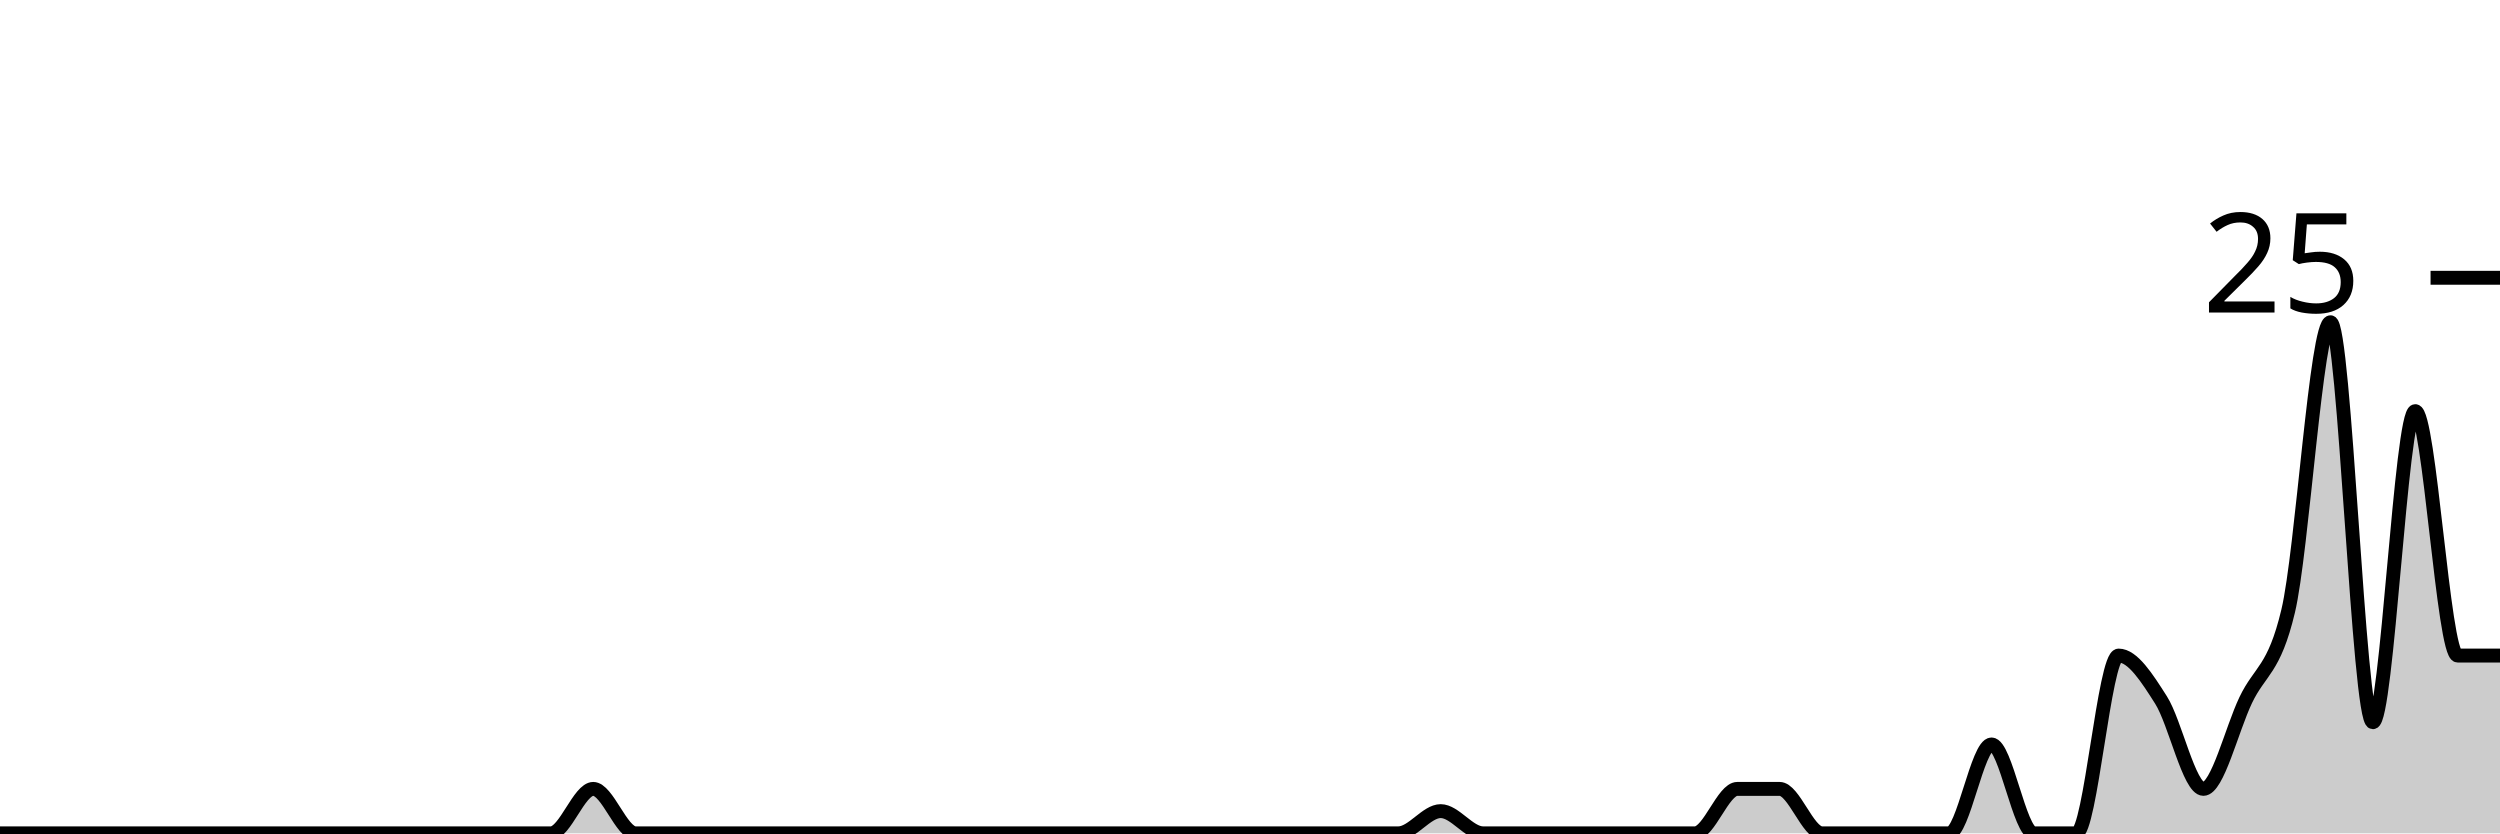
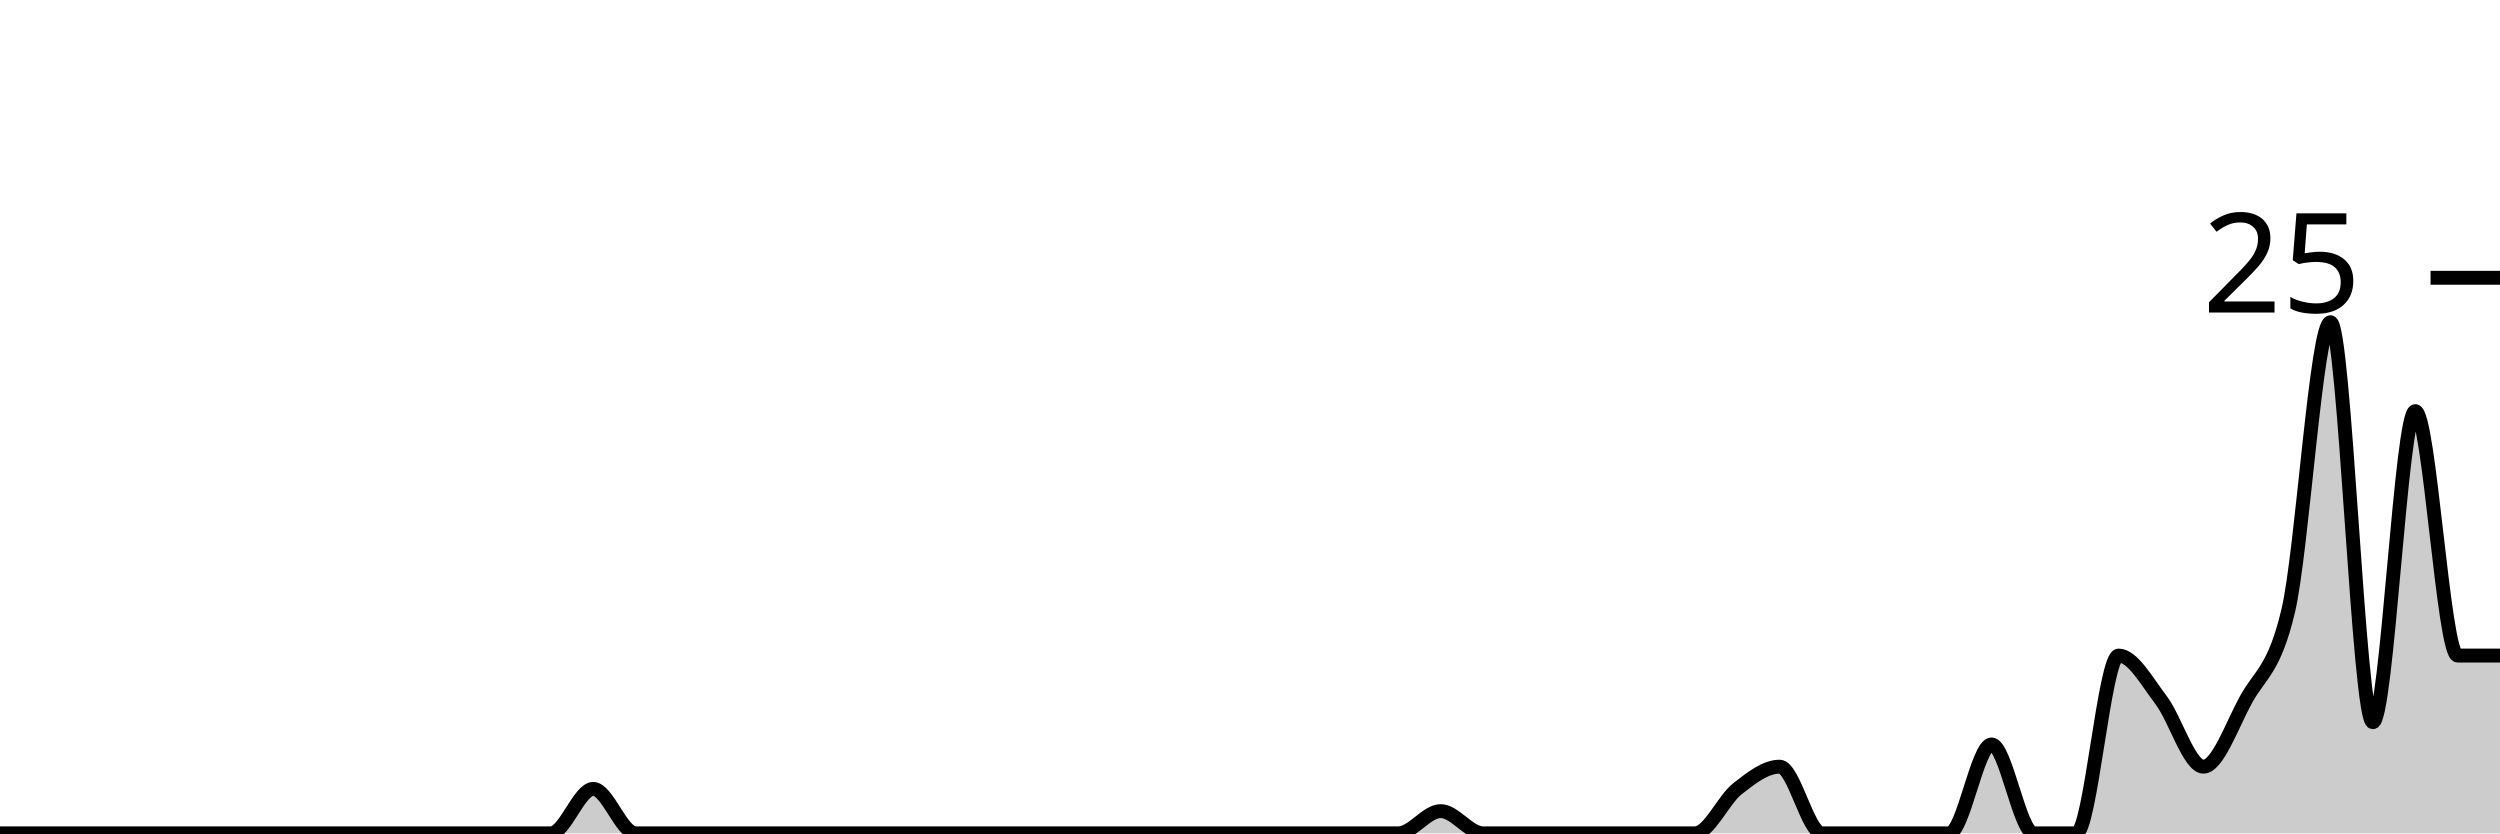
<svg xmlns="http://www.w3.org/2000/svg" viewBox="0 0 180 60">
  <g transform="translate(0,20)">
-     <path class="area" fill="rgba(0, 0, 0, 0.2)" d="M0,40C1.017,40,2.034,40,3.051,40C4.068,40,5.085,40,6.102,40C7.119,40,8.136,40,9.153,40C10.169,40,11.186,40,12.203,40C13.22,40,14.237,40,15.254,40C16.271,40,17.288,40,18.305,40C19.322,40,20.339,40,21.356,40C22.373,40,23.39,40,24.407,40C25.424,40,26.441,40,27.458,40C28.475,40,29.492,40,30.508,40C31.525,40,32.542,40,33.559,40C34.576,40,35.593,40,36.61,40C37.627,40,38.644,40,39.661,40C40.678,40,41.695,36.8,42.712,36.8C43.729,36.8,44.746,40,45.763,40C46.78,40,47.797,40,48.814,40C49.831,40,50.847,40,51.864,40C52.881,40,53.898,40,54.915,40C55.932,40,56.949,40,57.966,40C58.983,40,60,40,61.017,40C62.034,40,63.051,40,64.068,40C65.085,40,66.102,40,67.119,40C68.136,40,69.153,40,70.169,40C71.186,40,72.203,40,73.22,40C74.237,40,75.254,40,76.271,40C77.288,40,78.305,40,79.322,40C80.339,40,81.356,40,82.373,40C83.39,40,84.407,40,85.424,40C86.441,40,87.458,40,88.475,40C89.492,40,90.508,40,91.525,40C92.542,40,93.559,40,94.576,40C95.593,40,96.61,40,97.627,40C98.644,40,99.661,40,100.678,40C101.695,40,102.712,38.4,103.729,38.4C104.746,38.4,105.763,40,106.78,40C107.797,40,108.814,40,109.831,40C110.847,40,111.864,40,112.881,40C113.898,40,114.915,40,115.932,40C116.949,40,117.966,40,118.983,40C120,40,121.017,40,122.034,40C123.051,40,124.068,36.8,125.085,36.8C126.102,36.8,127.119,36.8,128.136,36.8C129.153,36.8,130.169,40,131.186,40C132.203,40,133.22,40,134.237,40C135.254,40,136.271,40,137.288,40C138.305,40,139.322,40,140.339,40C141.356,40,142.373,33.6,143.39,33.6C144.407,33.6,145.424,40,146.441,40C147.458,40,148.475,40,149.492,40C150.508,40,151.525,27.2,152.542,27.2C153.559,27.2,154.576,28.8,155.593,30.4C156.61,32,157.627,36.8,158.644,36.8C159.661,36.8,160.678,32.533,161.695,30.4C162.712,28.267,163.729,28.267,164.746,24C165.763,19.733,166.78,3.2,167.797,3.2C168.814,3.2,169.831,32,170.847,32C171.864,32,172.881,9.6,173.898,9.6C174.915,9.6,175.932,27.2,176.949,27.2C177.966,27.2,178.983,27.2,180,27.2L180,40C178.983,40,177.966,40,176.949,40C175.932,40,174.915,40,173.898,40C172.881,40,171.864,40,170.847,40C169.831,40,168.814,40,167.797,40C166.78,40,165.763,40,164.746,40C163.729,40,162.712,40,161.695,40C160.678,40,159.661,40,158.644,40C157.627,40,156.61,40,155.593,40C154.576,40,153.559,40,152.542,40C151.525,40,150.508,40,149.492,40C148.475,40,147.458,40,146.441,40C145.424,40,144.407,40,143.39,40C142.373,40,141.356,40,140.339,40C139.322,40,138.305,40,137.288,40C136.271,40,135.254,40,134.237,40C133.22,40,132.203,40,131.186,40C130.169,40,129.153,40,128.136,40C127.119,40,126.102,40,125.085,40C124.068,40,123.051,40,122.034,40C121.017,40,120,40,118.983,40C117.966,40,116.949,40,115.932,40C114.915,40,113.898,40,112.881,40C111.864,40,110.847,40,109.831,40C108.814,40,107.797,40,106.78,40C105.763,40,104.746,40,103.729,40C102.712,40,101.695,40,100.678,40C99.661,40,98.644,40,97.627,40C96.61,40,95.593,40,94.576,40C93.559,40,92.542,40,91.525,40C90.508,40,89.492,40,88.475,40C87.458,40,86.441,40,85.424,40C84.407,40,83.39,40,82.373,40C81.356,40,80.339,40,79.322,40C78.305,40,77.288,40,76.271,40C75.254,40,74.237,40,73.22,40C72.203,40,71.186,40,70.169,40C69.153,40,68.136,40,67.119,40C66.102,40,65.085,40,64.068,40C63.051,40,62.034,40,61.017,40C60,40,58.983,40,57.966,40C56.949,40,55.932,40,54.915,40C53.898,40,52.881,40,51.864,40C50.847,40,49.831,40,48.814,40C47.797,40,46.78,40,45.763,40C44.746,40,43.729,40,42.712,40C41.695,40,40.678,40,39.661,40C38.644,40,37.627,40,36.61,40C35.593,40,34.576,40,33.559,40C32.542,40,31.525,40,30.508,40C29.492,40,28.475,40,27.458,40C26.441,40,25.424,40,24.407,40C23.39,40,22.373,40,21.356,40C20.339,40,19.322,40,18.305,40C17.288,40,16.271,40,15.254,40C14.237,40,13.22,40,12.203,40C11.186,40,10.169,40,9.153,40C8.136,40,7.119,40,6.102,40C5.085,40,4.068,40,3.051,40C2.034,40,1.017,40,0,40Z" />
-     <path class="line" stroke="black" fill="none" d="M0,40C1.017,40,2.034,40,3.051,40C4.068,40,5.085,40,6.102,40C7.119,40,8.136,40,9.153,40C10.169,40,11.186,40,12.203,40C13.22,40,14.237,40,15.254,40C16.271,40,17.288,40,18.305,40C19.322,40,20.339,40,21.356,40C22.373,40,23.39,40,24.407,40C25.424,40,26.441,40,27.458,40C28.475,40,29.492,40,30.508,40C31.525,40,32.542,40,33.559,40C34.576,40,35.593,40,36.61,40C37.627,40,38.644,40,39.661,40C40.678,40,41.695,36.8,42.712,36.8C43.729,36.8,44.746,40,45.763,40C46.78,40,47.797,40,48.814,40C49.831,40,50.847,40,51.864,40C52.881,40,53.898,40,54.915,40C55.932,40,56.949,40,57.966,40C58.983,40,60,40,61.017,40C62.034,40,63.051,40,64.068,40C65.085,40,66.102,40,67.119,40C68.136,40,69.153,40,70.169,40C71.186,40,72.203,40,73.22,40C74.237,40,75.254,40,76.271,40C77.288,40,78.305,40,79.322,40C80.339,40,81.356,40,82.373,40C83.39,40,84.407,40,85.424,40C86.441,40,87.458,40,88.475,40C89.492,40,90.508,40,91.525,40C92.542,40,93.559,40,94.576,40C95.593,40,96.61,40,97.627,40C98.644,40,99.661,40,100.678,40C101.695,40,102.712,38.4,103.729,38.4C104.746,38.4,105.763,40,106.78,40C107.797,40,108.814,40,109.831,40C110.847,40,111.864,40,112.881,40C113.898,40,114.915,40,115.932,40C116.949,40,117.966,40,118.983,40C120,40,121.017,40,122.034,40C123.051,40,124.068,36.8,125.085,36.8C126.102,36.8,127.119,36.8,128.136,36.8C129.153,36.8,130.169,40,131.186,40C132.203,40,133.22,40,134.237,40C135.254,40,136.271,40,137.288,40C138.305,40,139.322,40,140.339,40C141.356,40,142.373,33.6,143.39,33.6C144.407,33.6,145.424,40,146.441,40C147.458,40,148.475,40,149.492,40C150.508,40,151.525,27.2,152.542,27.2C153.559,27.2,154.576,28.8,155.593,30.4C156.61,32,157.627,36.8,158.644,36.8C159.661,36.8,160.678,32.533,161.695,30.4C162.712,28.267,163.729,28.267,164.746,24C165.763,19.733,166.78,3.2,167.797,3.2C168.814,3.2,169.831,32,170.847,32C171.864,32,172.881,9.6,173.898,9.6C174.915,9.6,175.932,27.2,176.949,27.2C177.966,27.2,178.983,27.2,180,27.2" />
+     <path class="area" fill="rgba(0, 0, 0, 0.2)" d="M0,40C1.017,40,2.034,40,3.051,40C4.068,40,5.085,40,6.102,40C7.119,40,8.136,40,9.153,40C10.169,40,11.186,40,12.203,40C13.22,40,14.237,40,15.254,40C16.271,40,17.288,40,18.305,40C19.322,40,20.339,40,21.356,40C22.373,40,23.39,40,24.407,40C25.424,40,26.441,40,27.458,40C28.475,40,29.492,40,30.508,40C31.525,40,32.542,40,33.559,40C34.576,40,35.593,40,36.61,40C37.627,40,38.644,40,39.661,40C40.678,40,41.695,36.8,42.712,36.8C43.729,36.8,44.746,40,45.763,40C46.78,40,47.797,40,48.814,40C49.831,40,50.847,40,51.864,40C52.881,40,53.898,40,54.915,40C55.932,40,56.949,40,57.966,40C58.983,40,60,40,61.017,40C62.034,40,63.051,40,64.068,40C65.085,40,66.102,40,67.119,40C68.136,40,69.153,40,70.169,40C71.186,40,72.203,40,73.22,40C74.237,40,75.254,40,76.271,40C77.288,40,78.305,40,79.322,40C80.339,40,81.356,40,82.373,40C83.39,40,84.407,40,85.424,40C86.441,40,87.458,40,88.475,40C89.492,40,90.508,40,91.525,40C92.542,40,93.559,40,94.576,40C95.593,40,96.61,40,97.627,40C98.644,40,99.661,40,100.678,40C101.695,40,102.712,38.4,103.729,38.4C104.746,38.4,105.763,40,106.78,40C107.797,40,108.814,40,109.831,40C110.847,40,111.864,40,112.881,40C113.898,40,114.915,40,115.932,40C116.949,40,117.966,40,118.983,40C120,40,121.017,40,122.034,40C123.051,40,124.068,37.6,125.085,36.8C126.102,36,127.119,35.2,128.136,35.2C129.153,35.2,130.169,40,131.186,40C132.203,40,133.22,40,134.237,40C135.254,40,136.271,40,137.288,40C138.305,40,139.322,40,140.339,40C141.356,40,142.373,33.6,143.39,33.6C144.407,33.6,145.424,40,146.441,40C147.458,40,148.475,40,149.492,40C150.508,40,151.525,27.2,152.542,27.2C153.559,27.2,154.576,29.067,155.593,30.4C156.61,31.733,157.627,35.2,158.644,35.2C159.661,35.2,160.678,32.267,161.695,30.4C162.712,28.533,163.729,28.267,164.746,24C165.763,19.733,166.78,3.2,167.797,3.2C168.814,3.2,169.831,32,170.847,32C171.864,32,172.881,9.6,173.898,9.6C174.915,9.6,175.932,27.2,176.949,27.2C177.966,27.2,178.983,27.2,180,27.2L180,40C178.983,40,177.966,40,176.949,40C175.932,40,174.915,40,173.898,40C172.881,40,171.864,40,170.847,40C169.831,40,168.814,40,167.797,40C166.78,40,165.763,40,164.746,40C163.729,40,162.712,40,161.695,40C160.678,40,159.661,40,158.644,40C157.627,40,156.61,40,155.593,40C154.576,40,153.559,40,152.542,40C151.525,40,150.508,40,149.492,40C148.475,40,147.458,40,146.441,40C145.424,40,144.407,40,143.39,40C142.373,40,141.356,40,140.339,40C139.322,40,138.305,40,137.288,40C136.271,40,135.254,40,134.237,40C133.22,40,132.203,40,131.186,40C130.169,40,129.153,40,128.136,40C127.119,40,126.102,40,125.085,40C124.068,40,123.051,40,122.034,40C121.017,40,120,40,118.983,40C117.966,40,116.949,40,115.932,40C114.915,40,113.898,40,112.881,40C111.864,40,110.847,40,109.831,40C108.814,40,107.797,40,106.78,40C105.763,40,104.746,40,103.729,40C102.712,40,101.695,40,100.678,40C99.661,40,98.644,40,97.627,40C96.61,40,95.593,40,94.576,40C93.559,40,92.542,40,91.525,40C90.508,40,89.492,40,88.475,40C87.458,40,86.441,40,85.424,40C84.407,40,83.39,40,82.373,40C81.356,40,80.339,40,79.322,40C78.305,40,77.288,40,76.271,40C75.254,40,74.237,40,73.22,40C72.203,40,71.186,40,70.169,40C69.153,40,68.136,40,67.119,40C66.102,40,65.085,40,64.068,40C63.051,40,62.034,40,61.017,40C60,40,58.983,40,57.966,40C56.949,40,55.932,40,54.915,40C53.898,40,52.881,40,51.864,40C50.847,40,49.831,40,48.814,40C47.797,40,46.78,40,45.763,40C44.746,40,43.729,40,42.712,40C41.695,40,40.678,40,39.661,40C38.644,40,37.627,40,36.61,40C35.593,40,34.576,40,33.559,40C32.542,40,31.525,40,30.508,40C29.492,40,28.475,40,27.458,40C26.441,40,25.424,40,24.407,40C23.39,40,22.373,40,21.356,40C20.339,40,19.322,40,18.305,40C17.288,40,16.271,40,15.254,40C14.237,40,13.22,40,12.203,40C11.186,40,10.169,40,9.153,40C8.136,40,7.119,40,6.102,40C5.085,40,4.068,40,3.051,40C2.034,40,1.017,40,0,40Z" />
+     <path class="line" stroke="black" fill="none" d="M0,40C1.017,40,2.034,40,3.051,40C4.068,40,5.085,40,6.102,40C7.119,40,8.136,40,9.153,40C10.169,40,11.186,40,12.203,40C13.22,40,14.237,40,15.254,40C16.271,40,17.288,40,18.305,40C19.322,40,20.339,40,21.356,40C22.373,40,23.39,40,24.407,40C25.424,40,26.441,40,27.458,40C28.475,40,29.492,40,30.508,40C31.525,40,32.542,40,33.559,40C34.576,40,35.593,40,36.61,40C37.627,40,38.644,40,39.661,40C40.678,40,41.695,36.8,42.712,36.8C43.729,36.8,44.746,40,45.763,40C46.78,40,47.797,40,48.814,40C49.831,40,50.847,40,51.864,40C52.881,40,53.898,40,54.915,40C55.932,40,56.949,40,57.966,40C58.983,40,60,40,61.017,40C62.034,40,63.051,40,64.068,40C65.085,40,66.102,40,67.119,40C68.136,40,69.153,40,70.169,40C71.186,40,72.203,40,73.22,40C74.237,40,75.254,40,76.271,40C77.288,40,78.305,40,79.322,40C80.339,40,81.356,40,82.373,40C83.39,40,84.407,40,85.424,40C86.441,40,87.458,40,88.475,40C89.492,40,90.508,40,91.525,40C92.542,40,93.559,40,94.576,40C95.593,40,96.61,40,97.627,40C98.644,40,99.661,40,100.678,40C101.695,40,102.712,38.4,103.729,38.4C104.746,38.4,105.763,40,106.78,40C107.797,40,108.814,40,109.831,40C110.847,40,111.864,40,112.881,40C113.898,40,114.915,40,115.932,40C116.949,40,117.966,40,118.983,40C120,40,121.017,40,122.034,40C123.051,40,124.068,37.6,125.085,36.8C126.102,36,127.119,35.2,128.136,35.2C129.153,35.2,130.169,40,131.186,40C132.203,40,133.22,40,134.237,40C135.254,40,136.271,40,137.288,40C138.305,40,139.322,40,140.339,40C141.356,40,142.373,33.6,143.39,33.6C144.407,33.6,145.424,40,146.441,40C147.458,40,148.475,40,149.492,40C150.508,40,151.525,27.2,152.542,27.2C153.559,27.2,154.576,29.067,155.593,30.4C156.61,31.733,157.627,35.2,158.644,35.2C159.661,35.2,160.678,32.267,161.695,30.4C162.712,28.533,163.729,28.267,164.746,24C165.763,19.733,166.78,3.2,167.797,3.2C168.814,3.2,169.831,32,170.847,32C171.864,32,172.881,9.6,173.898,9.6C174.915,9.6,175.932,27.2,176.949,27.2C177.966,27.2,178.983,27.2,180,27.2" />
    <path class="axis-ceiling" stroke-width="1" stroke="black" fill="none" d="M175,0L180,0" />
    <text class="axis-ceiling-label" font-family="sans-serif" text-anchor="end" font-size="10px" x="170" y="2.5">25</text>
  </g>
</svg>
